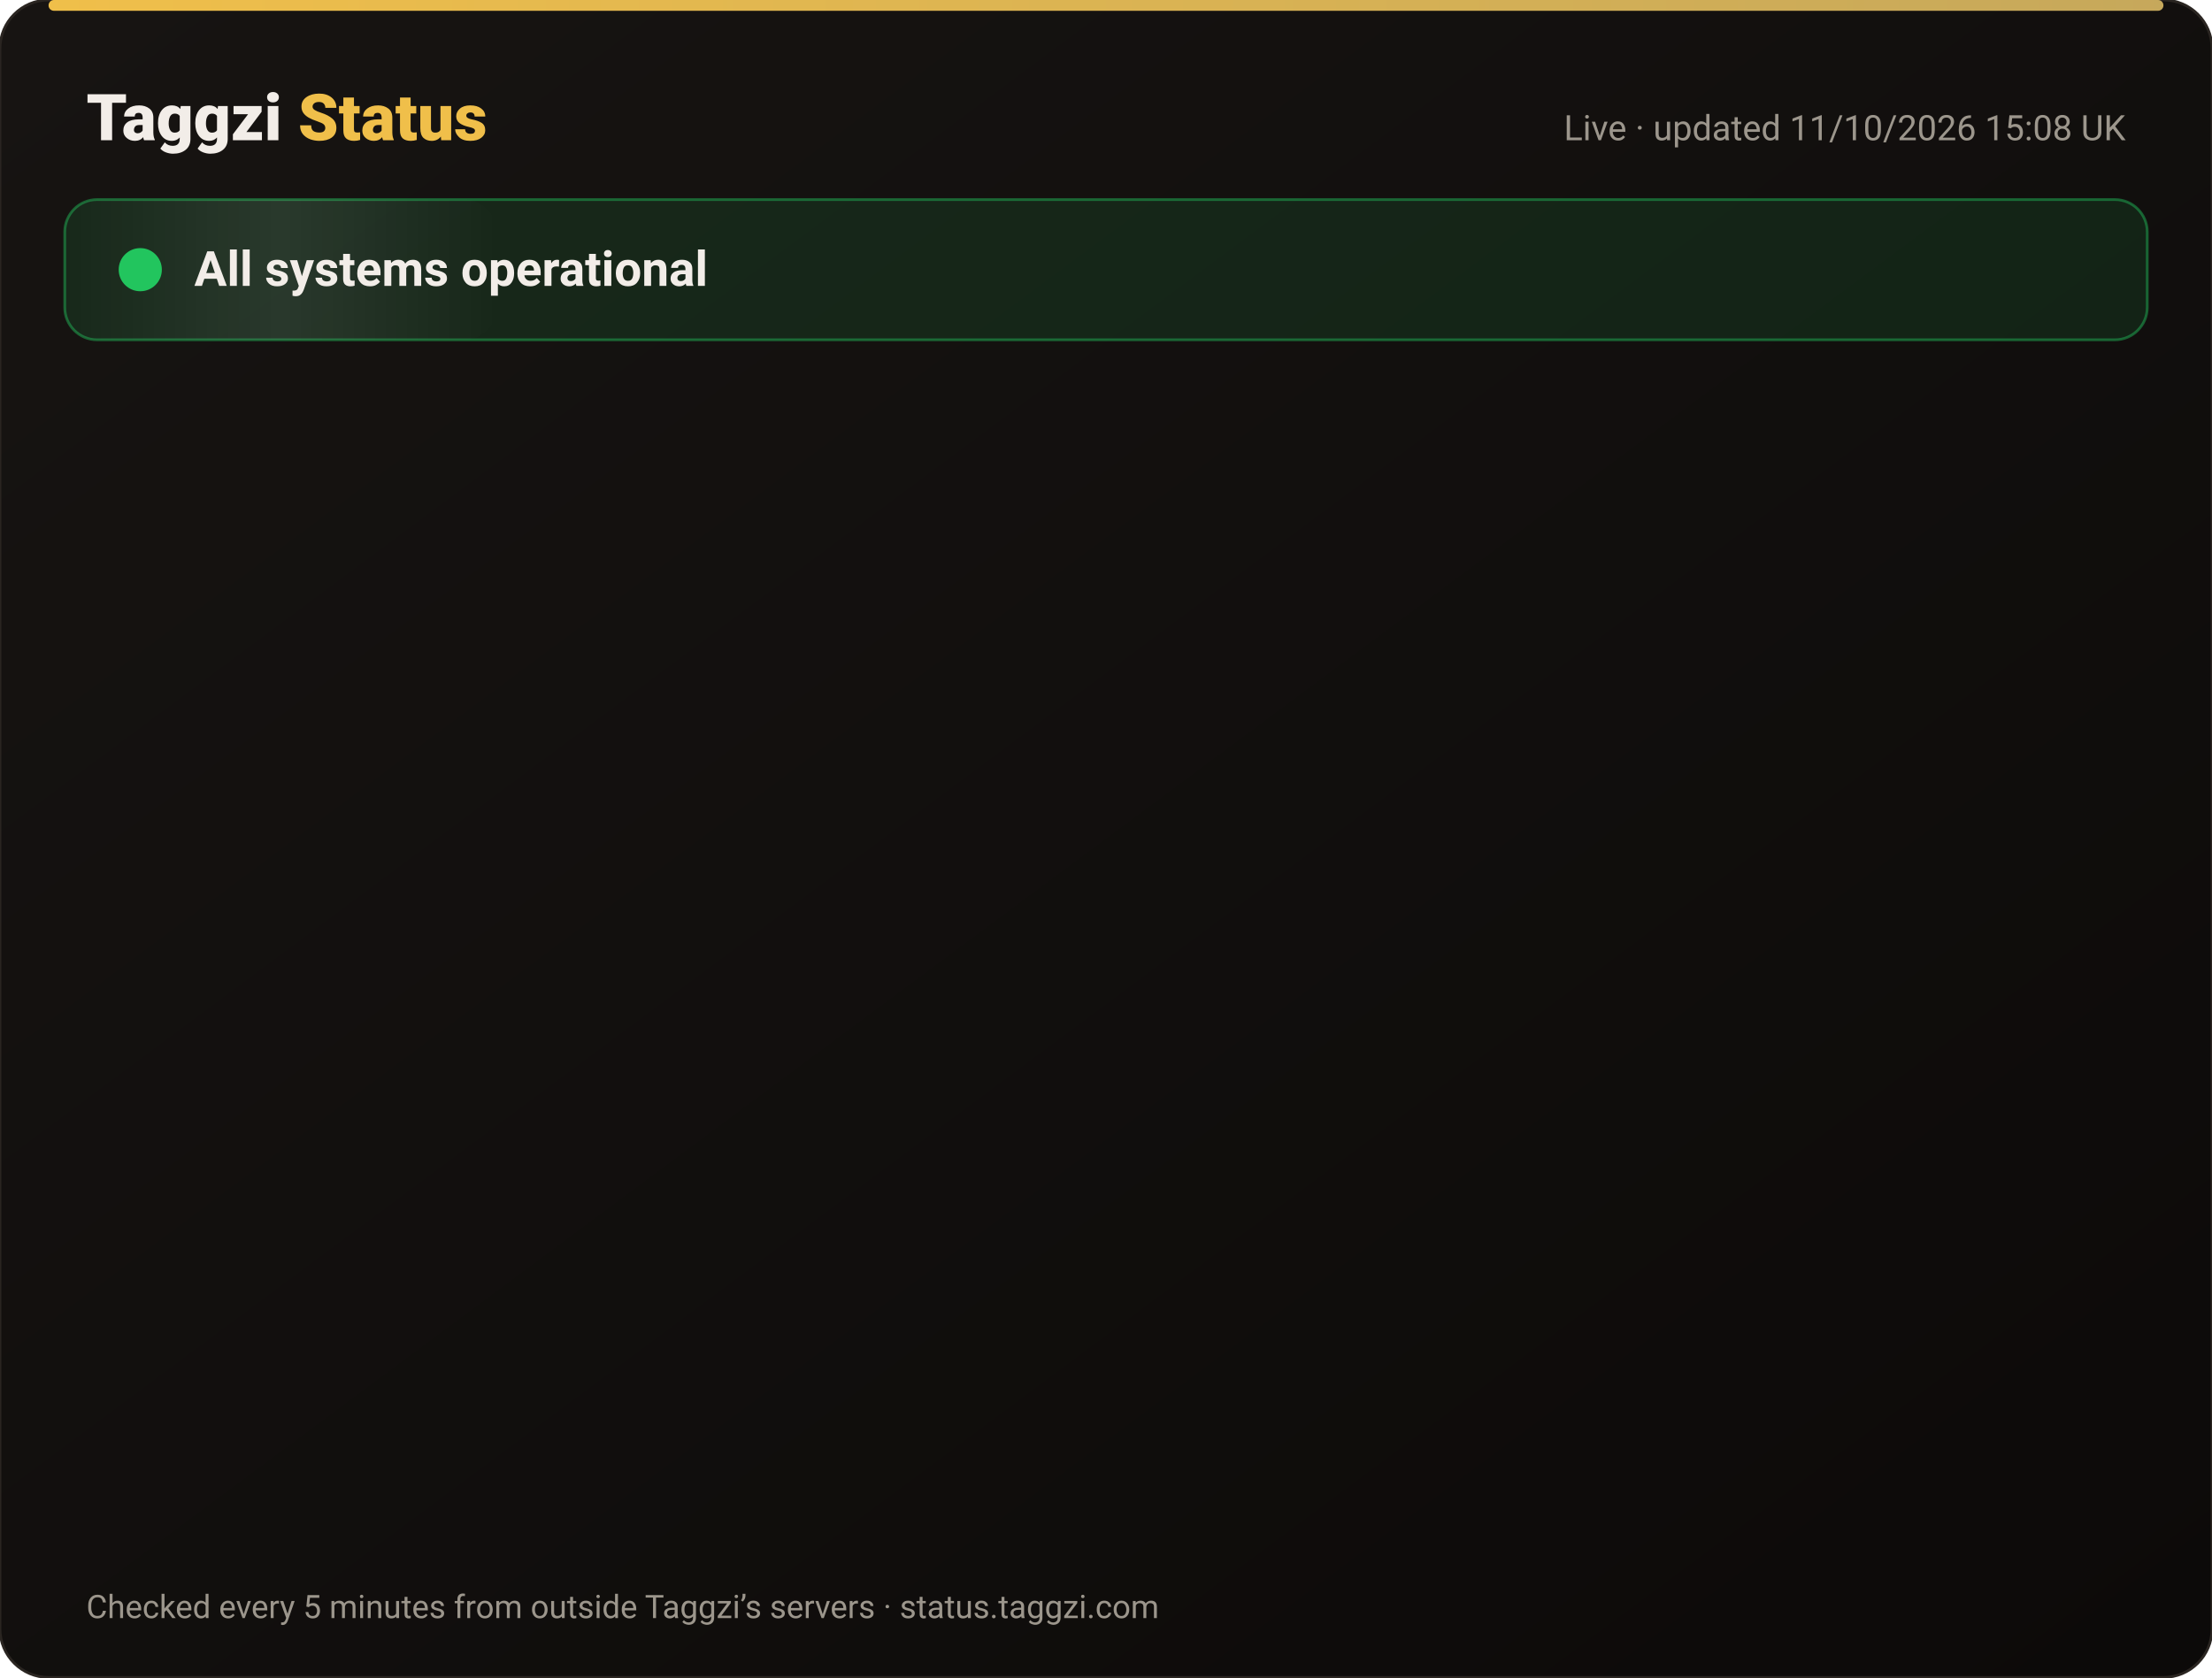
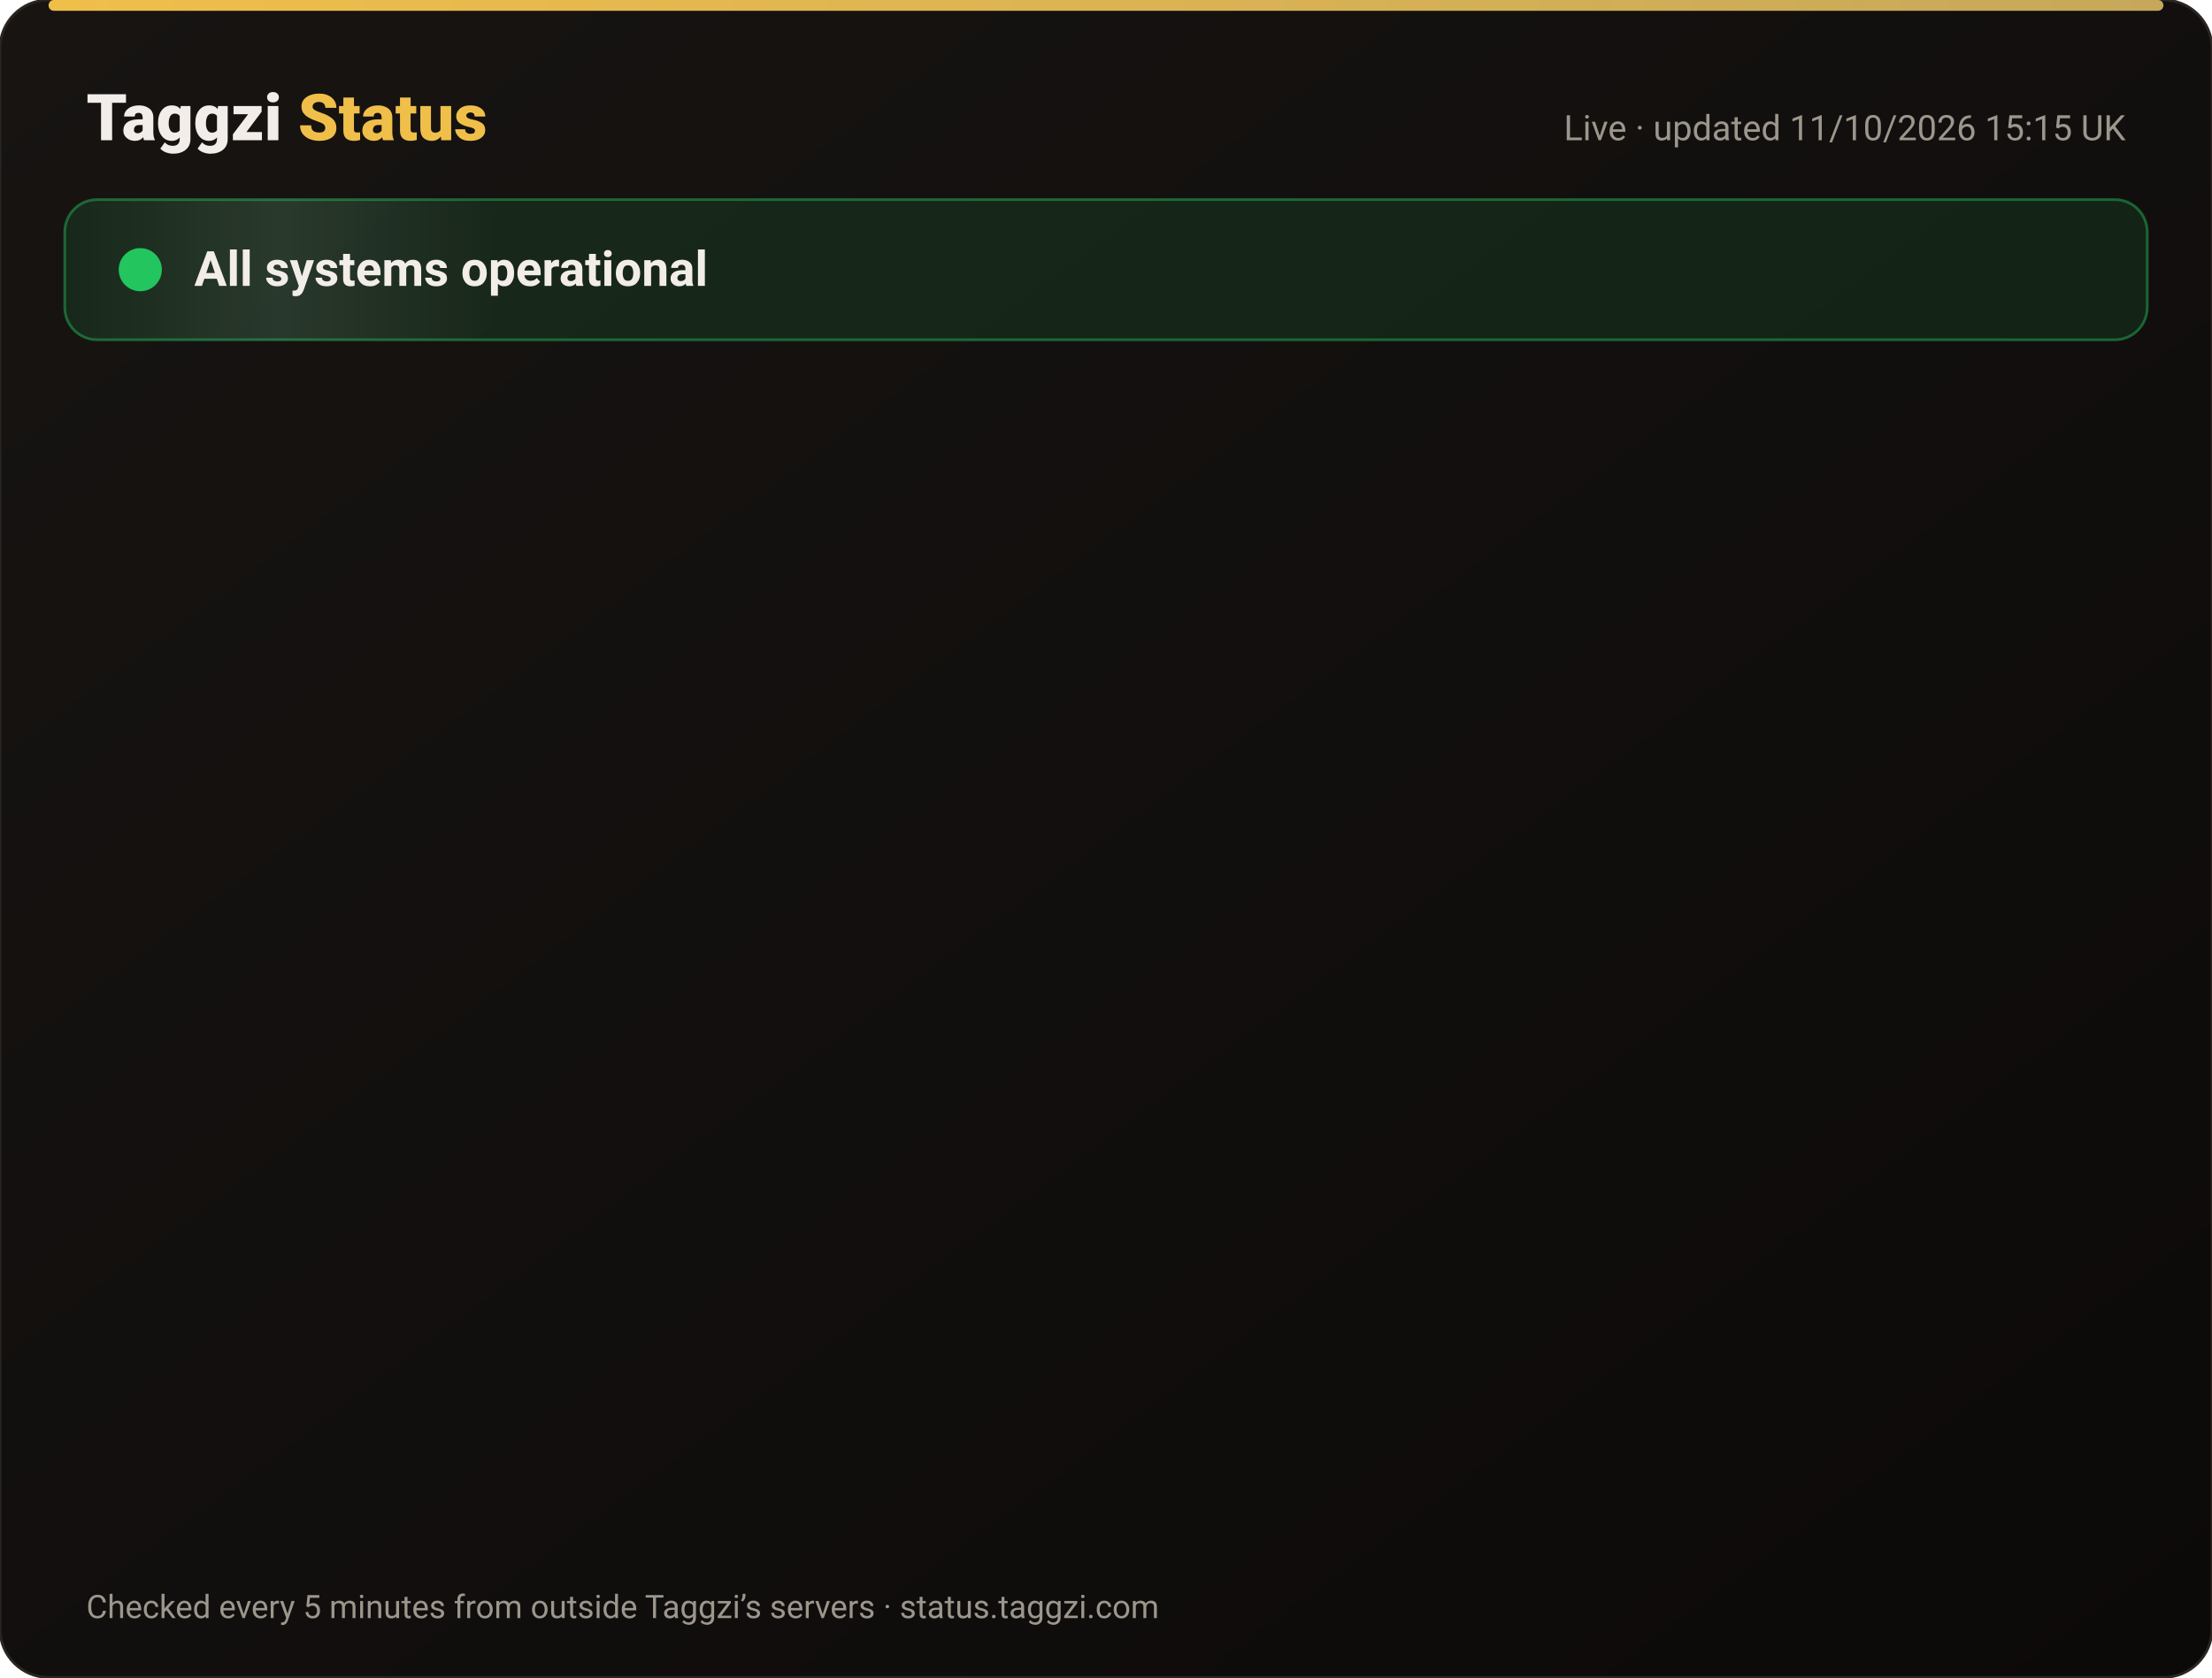
<svg xmlns="http://www.w3.org/2000/svg" width="820" height="622" viewBox="0 0 820 622" font-family="-apple-system,Segoe UI,Roboto,Helvetica,Arial,sans-serif">
  <defs>
    <linearGradient id="bg" x1="0" y1="0" x2="1" y2="1">
      <stop offset="0" stop-color="#171412" />
      <stop offset="1" stop-color="#0C0A09" />
    </linearGradient>
    <linearGradient id="gold" x1="0" x2="1">
      <stop offset="0" stop-color="#F0BF4A" />
      <stop offset="1" stop-color="#c6a85b" />
    </linearGradient>
    <linearGradient id="shine" x1="0" x2="1">
      <stop offset="0" stop-color="#fff" stop-opacity="0" />
      <stop offset=".5" stop-color="#fff" stop-opacity=".08" />
      <stop offset="1" stop-color="#fff" stop-opacity="0" />
    </linearGradient>
  </defs>
  <rect width="820" height="622" rx="18" fill="url(#bg)" stroke="#2a2521" />
  <rect x="18" y="0" width="784" height="4" rx="2" fill="url(#gold)" />
  <text x="32" y="52" font-size="24" font-weight="800" fill="#F2EDE8">Taggzi <tspan fill="#F0BF4A">Status</tspan>
  </text>
-   <text x="788" y="52" font-size="13" fill="#9C968C" text-anchor="end">Live · updated 11/10/2026 15:08 UK</text>
+   <text x="788" y="52" font-size="13" fill="#9C968C" text-anchor="end">Live · updated 11/10/2026 15:15 UK</text>
  <rect x="24" y="74" width="772" height="52" rx="12" fill="#22c55e" fill-opacity=".12" stroke="#22c55e" stroke-opacity=".45" />
  <rect x="24" y="74" width="160" height="52" rx="12" fill="url(#shine)">
    <animate attributeName="x" from="-160" to="820" dur="4s" repeatCount="indefinite" />
  </rect>
  <circle cx="52" cy="100" r="7" fill="#22c55e" />
  <circle cx="52" cy="100" r="7" fill="none" stroke="#22c55e" stroke-width="2">
    <animate attributeName="r" values="7;15;7" dur="2s" repeatCount="indefinite" />
    <animate attributeName="opacity" values=".9;0;.9" dur="2s" repeatCount="indefinite" />
  </circle>
  <text x="72" y="106" font-size="18" font-weight="700" fill="#F2EDE8">All systems operational</text>
  <g opacity="0">
    <animate attributeName="opacity" from="0" to="1" begin="0.00s" dur=".6s" fill="freeze" />
    <line x1="32" y1="188" x2="788" y2="188" stroke="#2a2521" />
    <circle cx="44" cy="166" r="6" fill="#22c55e">
      <animate attributeName="opacity" values="1;.45;1" dur="2.4s" begin="0.00s" repeatCount="indefinite" />
    </circle>
    <text x="62" y="171" font-size="15" font-weight="650" fill="#F2EDE8">Website</text>
    <text x="630" y="171" font-size="13" fill="#9C968C" text-anchor="end">100.00% uptime</text>
    <rect x="648" y="154" width="140" height="24" rx="12" fill="#22c55e" fill-opacity=".14" stroke="#22c55e" stroke-opacity=".5" />
    <text x="718" y="171" font-size="12" font-weight="700" fill="#22c55e" text-anchor="middle">Operational</text>
  </g>
  <g opacity="0">
    <animate attributeName="opacity" from="0" to="1" begin="0.15s" dur=".6s" fill="freeze" />
    <line x1="32" y1="234" x2="788" y2="234" stroke="#2a2521" />
    <circle cx="44" cy="212" r="6" fill="#22c55e">
      <animate attributeName="opacity" values="1;.45;1" dur="2.4s" begin="0.15s" repeatCount="indefinite" />
    </circle>
    <text x="62" y="217" font-size="15" font-weight="650" fill="#F2EDE8">Tag scans</text>
    <text x="630" y="217" font-size="13" fill="#9C968C" text-anchor="end">100.00% uptime</text>
    <rect x="648" y="200" width="140" height="24" rx="12" fill="#22c55e" fill-opacity=".14" stroke="#22c55e" stroke-opacity=".5" />
    <text x="718" y="217" font-size="12" font-weight="700" fill="#22c55e" text-anchor="middle">Operational</text>
  </g>
  <g opacity="0">
    <animate attributeName="opacity" from="0" to="1" begin="0.30s" dur=".6s" fill="freeze" />
    <line x1="32" y1="280" x2="788" y2="280" stroke="#2a2521" />
    <circle cx="44" cy="258" r="6" fill="#22c55e">
      <animate attributeName="opacity" values="1;.45;1" dur="2.4s" begin="0.30s" repeatCount="indefinite" />
    </circle>
    <text x="62" y="263" font-size="15" font-weight="650" fill="#F2EDE8">Manual tag lookup</text>
    <text x="630" y="263" font-size="13" fill="#9C968C" text-anchor="end">100.00% uptime</text>
    <rect x="648" y="246" width="140" height="24" rx="12" fill="#22c55e" fill-opacity=".14" stroke="#22c55e" stroke-opacity=".5" />
    <text x="718" y="263" font-size="12" font-weight="700" fill="#22c55e" text-anchor="middle">Operational</text>
  </g>
  <g opacity="0">
    <animate attributeName="opacity" from="0" to="1" begin="0.45s" dur=".6s" fill="freeze" />
    <line x1="32" y1="326" x2="788" y2="326" stroke="#2a2521" />
    <circle cx="44" cy="304" r="6" fill="#22c55e">
      <animate attributeName="opacity" values="1;.45;1" dur="2.4s" begin="0.45s" repeatCount="indefinite" />
    </circle>
    <text x="62" y="309" font-size="15" font-weight="650" fill="#F2EDE8">App &amp; login</text>
    <text x="630" y="309" font-size="13" fill="#9C968C" text-anchor="end">100.00% uptime</text>
    <rect x="648" y="292" width="140" height="24" rx="12" fill="#22c55e" fill-opacity=".14" stroke="#22c55e" stroke-opacity=".5" />
    <text x="718" y="309" font-size="12" font-weight="700" fill="#22c55e" text-anchor="middle">Operational</text>
  </g>
  <g opacity="0">
    <animate attributeName="opacity" from="0" to="1" begin="0.60s" dur=".6s" fill="freeze" />
    <line x1="32" y1="372" x2="788" y2="372" stroke="#2a2521" />
    <circle cx="44" cy="350" r="6" fill="#22c55e">
      <animate attributeName="opacity" values="1;.45;1" dur="2.4s" begin="0.60s" repeatCount="indefinite" />
    </circle>
    <text x="62" y="355" font-size="15" font-weight="650" fill="#F2EDE8">Community alerts</text>
    <text x="630" y="355" font-size="13" fill="#9C968C" text-anchor="end">100.00% uptime</text>
    <rect x="648" y="338" width="140" height="24" rx="12" fill="#22c55e" fill-opacity=".14" stroke="#22c55e" stroke-opacity=".5" />
    <text x="718" y="355" font-size="12" font-weight="700" fill="#22c55e" text-anchor="middle">Operational</text>
  </g>
  <g opacity="0">
    <animate attributeName="opacity" from="0" to="1" begin="0.75s" dur=".6s" fill="freeze" />
    <line x1="32" y1="418" x2="788" y2="418" stroke="#2a2521" />
    <circle cx="44" cy="396" r="6" fill="#22c55e">
      <animate attributeName="opacity" values="1;.45;1" dur="2.4s" begin="0.75s" repeatCount="indefinite" />
    </circle>
    <text x="62" y="401" font-size="15" font-weight="650" fill="#F2EDE8">Private calling</text>
    <text x="630" y="401" font-size="13" fill="#9C968C" text-anchor="end">100.00% uptime</text>
    <rect x="648" y="384" width="140" height="24" rx="12" fill="#22c55e" fill-opacity=".14" stroke="#22c55e" stroke-opacity=".5" />
    <text x="718" y="401" font-size="12" font-weight="700" fill="#22c55e" text-anchor="middle">Operational</text>
  </g>
  <g opacity="0">
    <animate attributeName="opacity" from="0" to="1" begin="0.90s" dur=".6s" fill="freeze" />
    <line x1="32" y1="464" x2="788" y2="464" stroke="#2a2521" />
    <circle cx="44" cy="442" r="6" fill="#22c55e">
      <animate attributeName="opacity" values="1;.45;1" dur="2.4s" begin="0.90s" repeatCount="indefinite" />
    </circle>
    <text x="62" y="447" font-size="15" font-weight="650" fill="#F2EDE8">Payments</text>
    <text x="630" y="447" font-size="13" fill="#9C968C" text-anchor="end">99.97% uptime</text>
    <rect x="648" y="430" width="140" height="24" rx="12" fill="#22c55e" fill-opacity=".14" stroke="#22c55e" stroke-opacity=".5" />
    <text x="718" y="447" font-size="12" font-weight="700" fill="#22c55e" text-anchor="middle">Operational</text>
  </g>
  <g opacity="0">
    <animate attributeName="opacity" from="0" to="1" begin="1.05s" dur=".6s" fill="freeze" />
    <line x1="32" y1="510" x2="788" y2="510" stroke="#2a2521" />
    <circle cx="44" cy="488" r="6" fill="#22c55e">
      <animate attributeName="opacity" values="1;.45;1" dur="2.4s" begin="1.05s" repeatCount="indefinite" />
    </circle>
    <text x="62" y="493" font-size="15" font-weight="650" fill="#F2EDE8">Email &amp; support</text>
    <text x="630" y="493" font-size="13" fill="#9C968C" text-anchor="end">100.00% uptime</text>
    <rect x="648" y="476" width="140" height="24" rx="12" fill="#22c55e" fill-opacity=".14" stroke="#22c55e" stroke-opacity=".5" />
    <text x="718" y="493" font-size="12" font-weight="700" fill="#22c55e" text-anchor="middle">Operational</text>
  </g>
  <g opacity="0">
    <animate attributeName="opacity" from="0" to="1" begin="1.20s" dur=".6s" fill="freeze" />
    <line x1="32" y1="556" x2="788" y2="556" stroke="#2a2521" />
    <circle cx="44" cy="534" r="6" fill="#22c55e">
      <animate attributeName="opacity" values="1;.45;1" dur="2.4s" begin="1.20s" repeatCount="indefinite" />
    </circle>
    <text x="62" y="539" font-size="15" font-weight="650" fill="#F2EDE8">Secure connection (SSL)</text>
    <text x="630" y="539" font-size="13" fill="#9C968C" text-anchor="end">100.00% uptime</text>
    <rect x="648" y="522" width="140" height="24" rx="12" fill="#22c55e" fill-opacity=".14" stroke="#22c55e" stroke-opacity=".5" />
    <text x="718" y="539" font-size="12" font-weight="700" fill="#22c55e" text-anchor="middle">Operational</text>
  </g>
  <text x="32" y="600" font-size="12" fill="#9C968C">Checked every 5 minutes from outside Taggzi’s servers · status.taggzi.com</text>
</svg>
